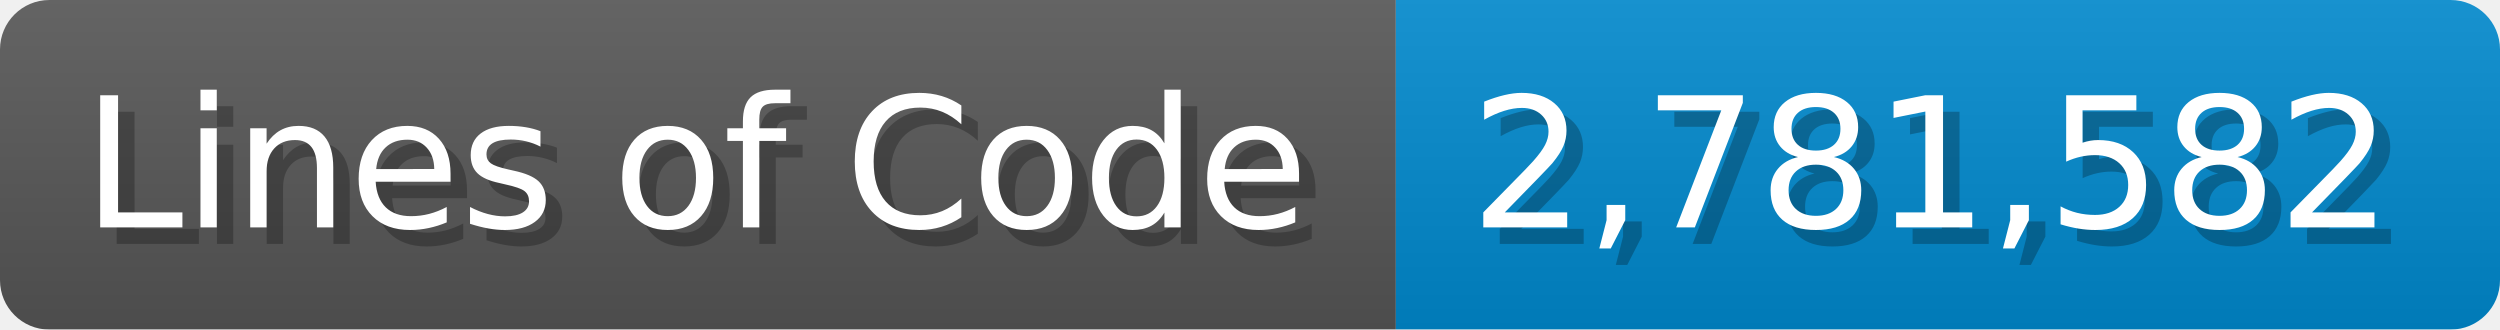
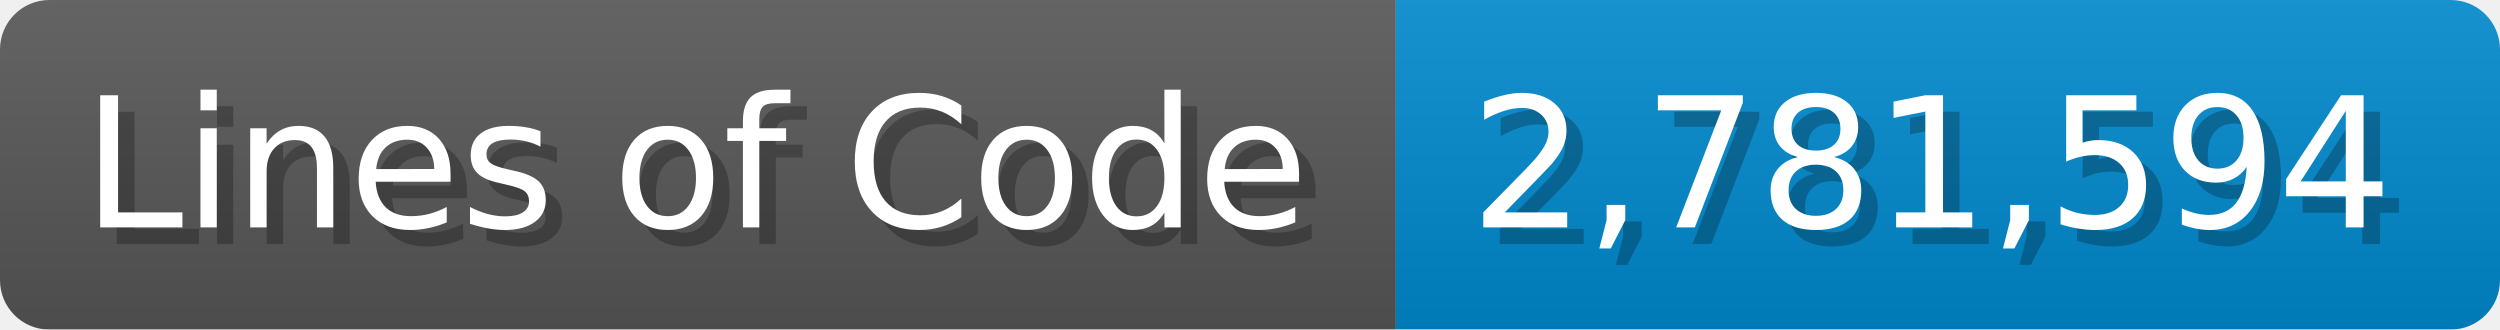
<svg xmlns="http://www.w3.org/2000/svg" width="151.7" height="20" viewBox="0 0 1517 200">
  <linearGradient id="a" x2="0" y2="100%">
    <stop offset="0" stop-opacity=".1" stop-color="#EEE" />
    <stop offset="1" stop-opacity=".1" />
  </linearGradient>
  <mask id="m">
    <rect width="1517" height="200" rx="30" fill="#FFF" />
  </mask>
  <g mask="url(#m)">
    <rect width="847" height="200" fill="#555" />
    <rect width="670" height="200" fill="#08C" x="847" />
    <rect width="1517" height="200" fill="url(#a)" />
  </g>
  <g fill="#fff" text-anchor="start" font-family="Verdana,DejaVu Sans,sans-serif" font-size="110">
    <text x="60" y="148" textLength="747" fill="#000" opacity="0.25">Lines of Code</text>
    <text x="50" y="138" textLength="747">Lines of Code</text>
-     <text x="902" y="148" textLength="570" fill="#000" opacity="0.25">2,781,582</text>
-     <text x="892" y="138" textLength="570">2,781,582</text>
+     <text x="902" y="148" textLength="570" fill="#000" opacity="0.25">2,781,594</text>
+     <text x="892" y="138" textLength="570">2,781,594</text>
  </g>
</svg>
